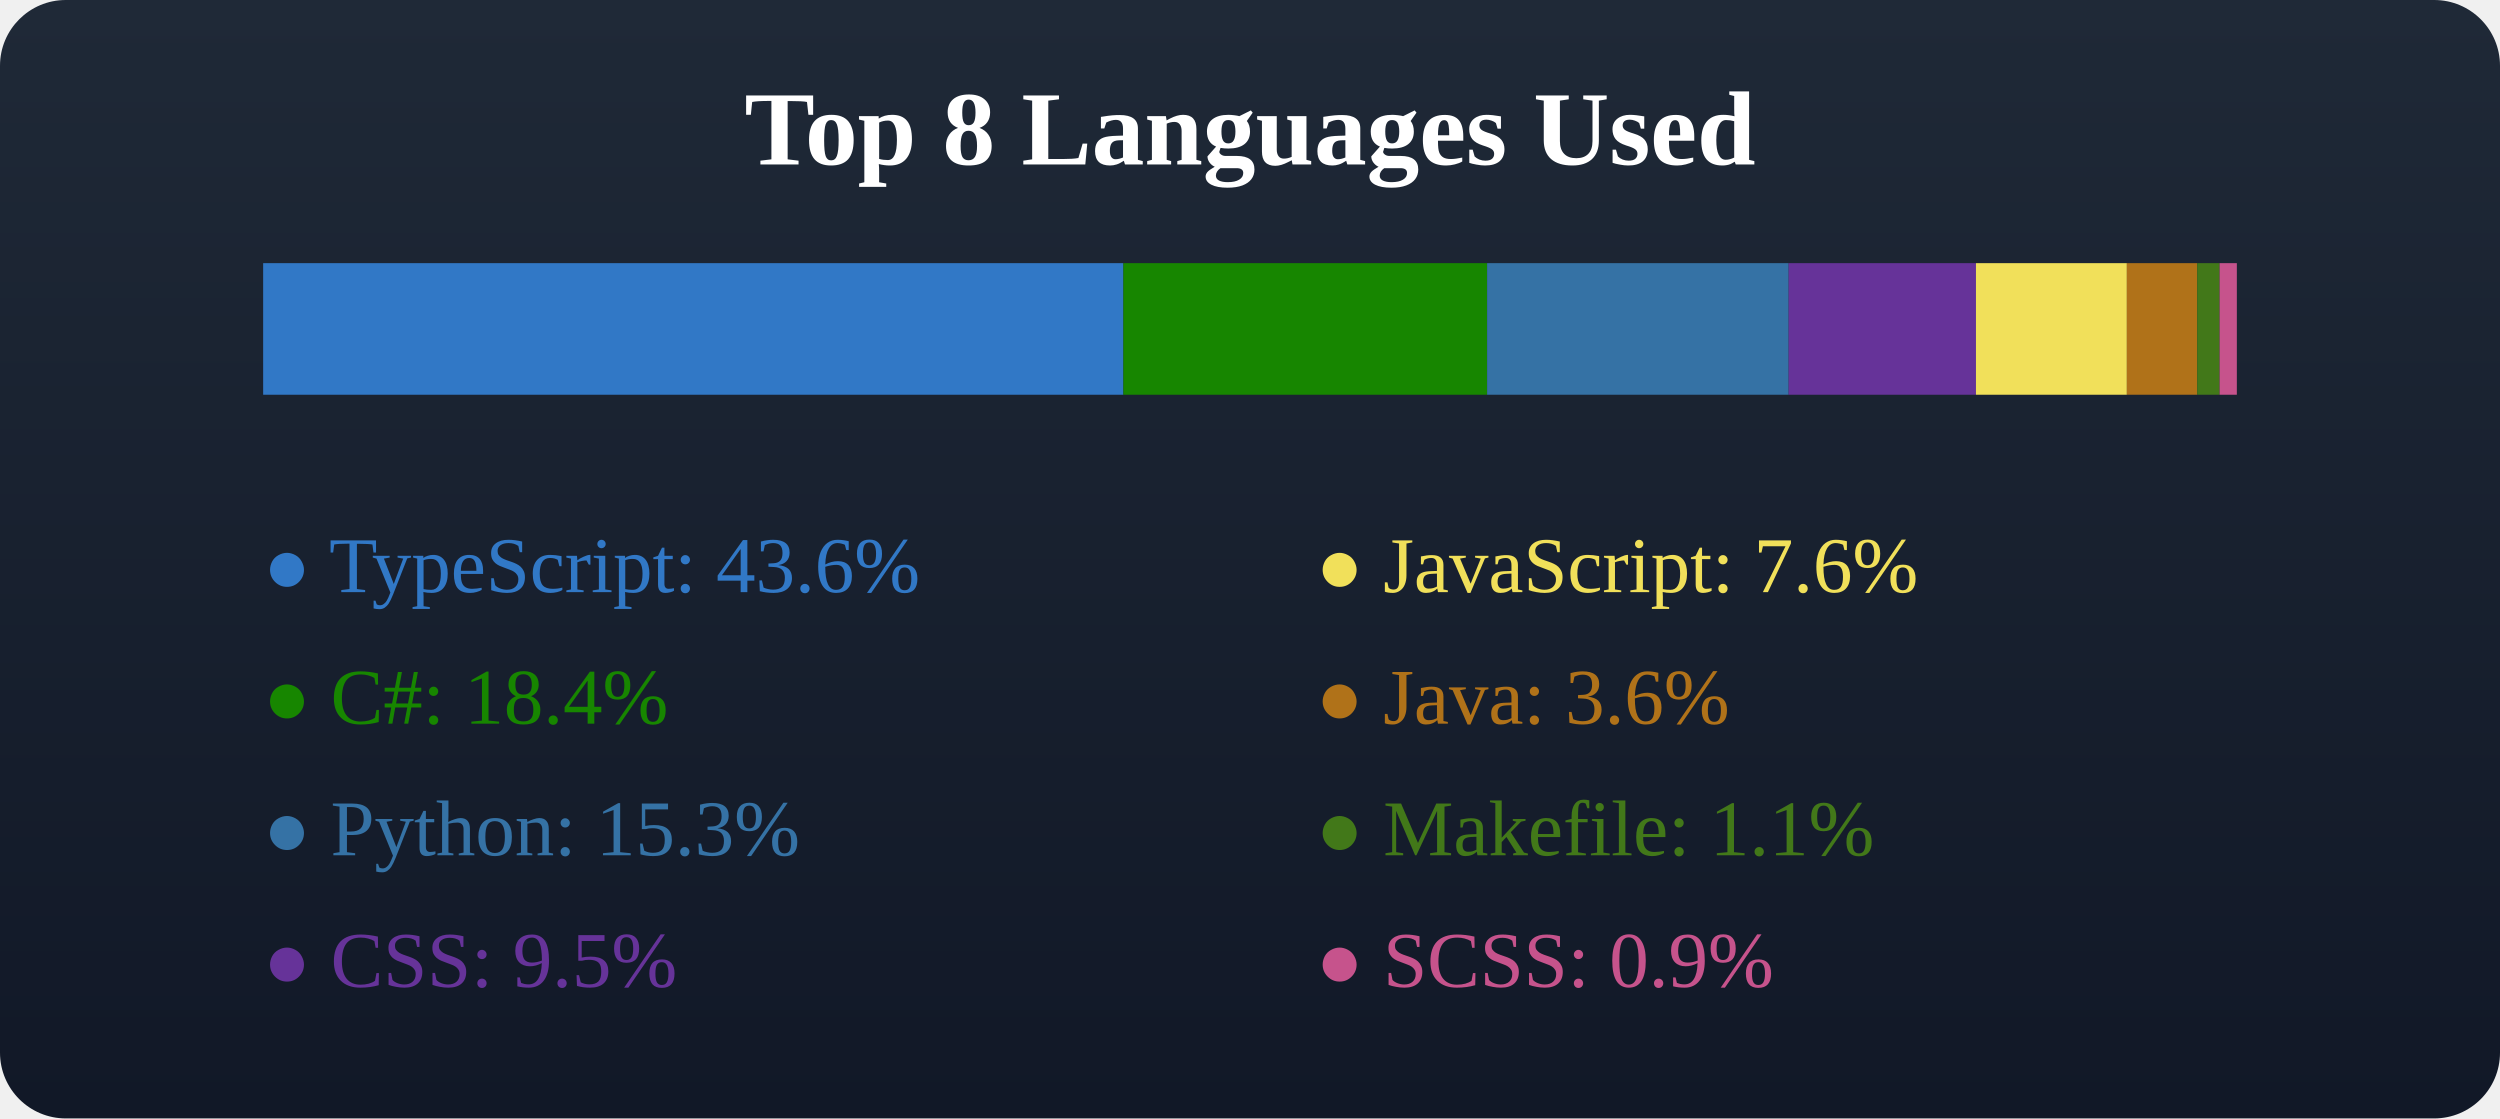
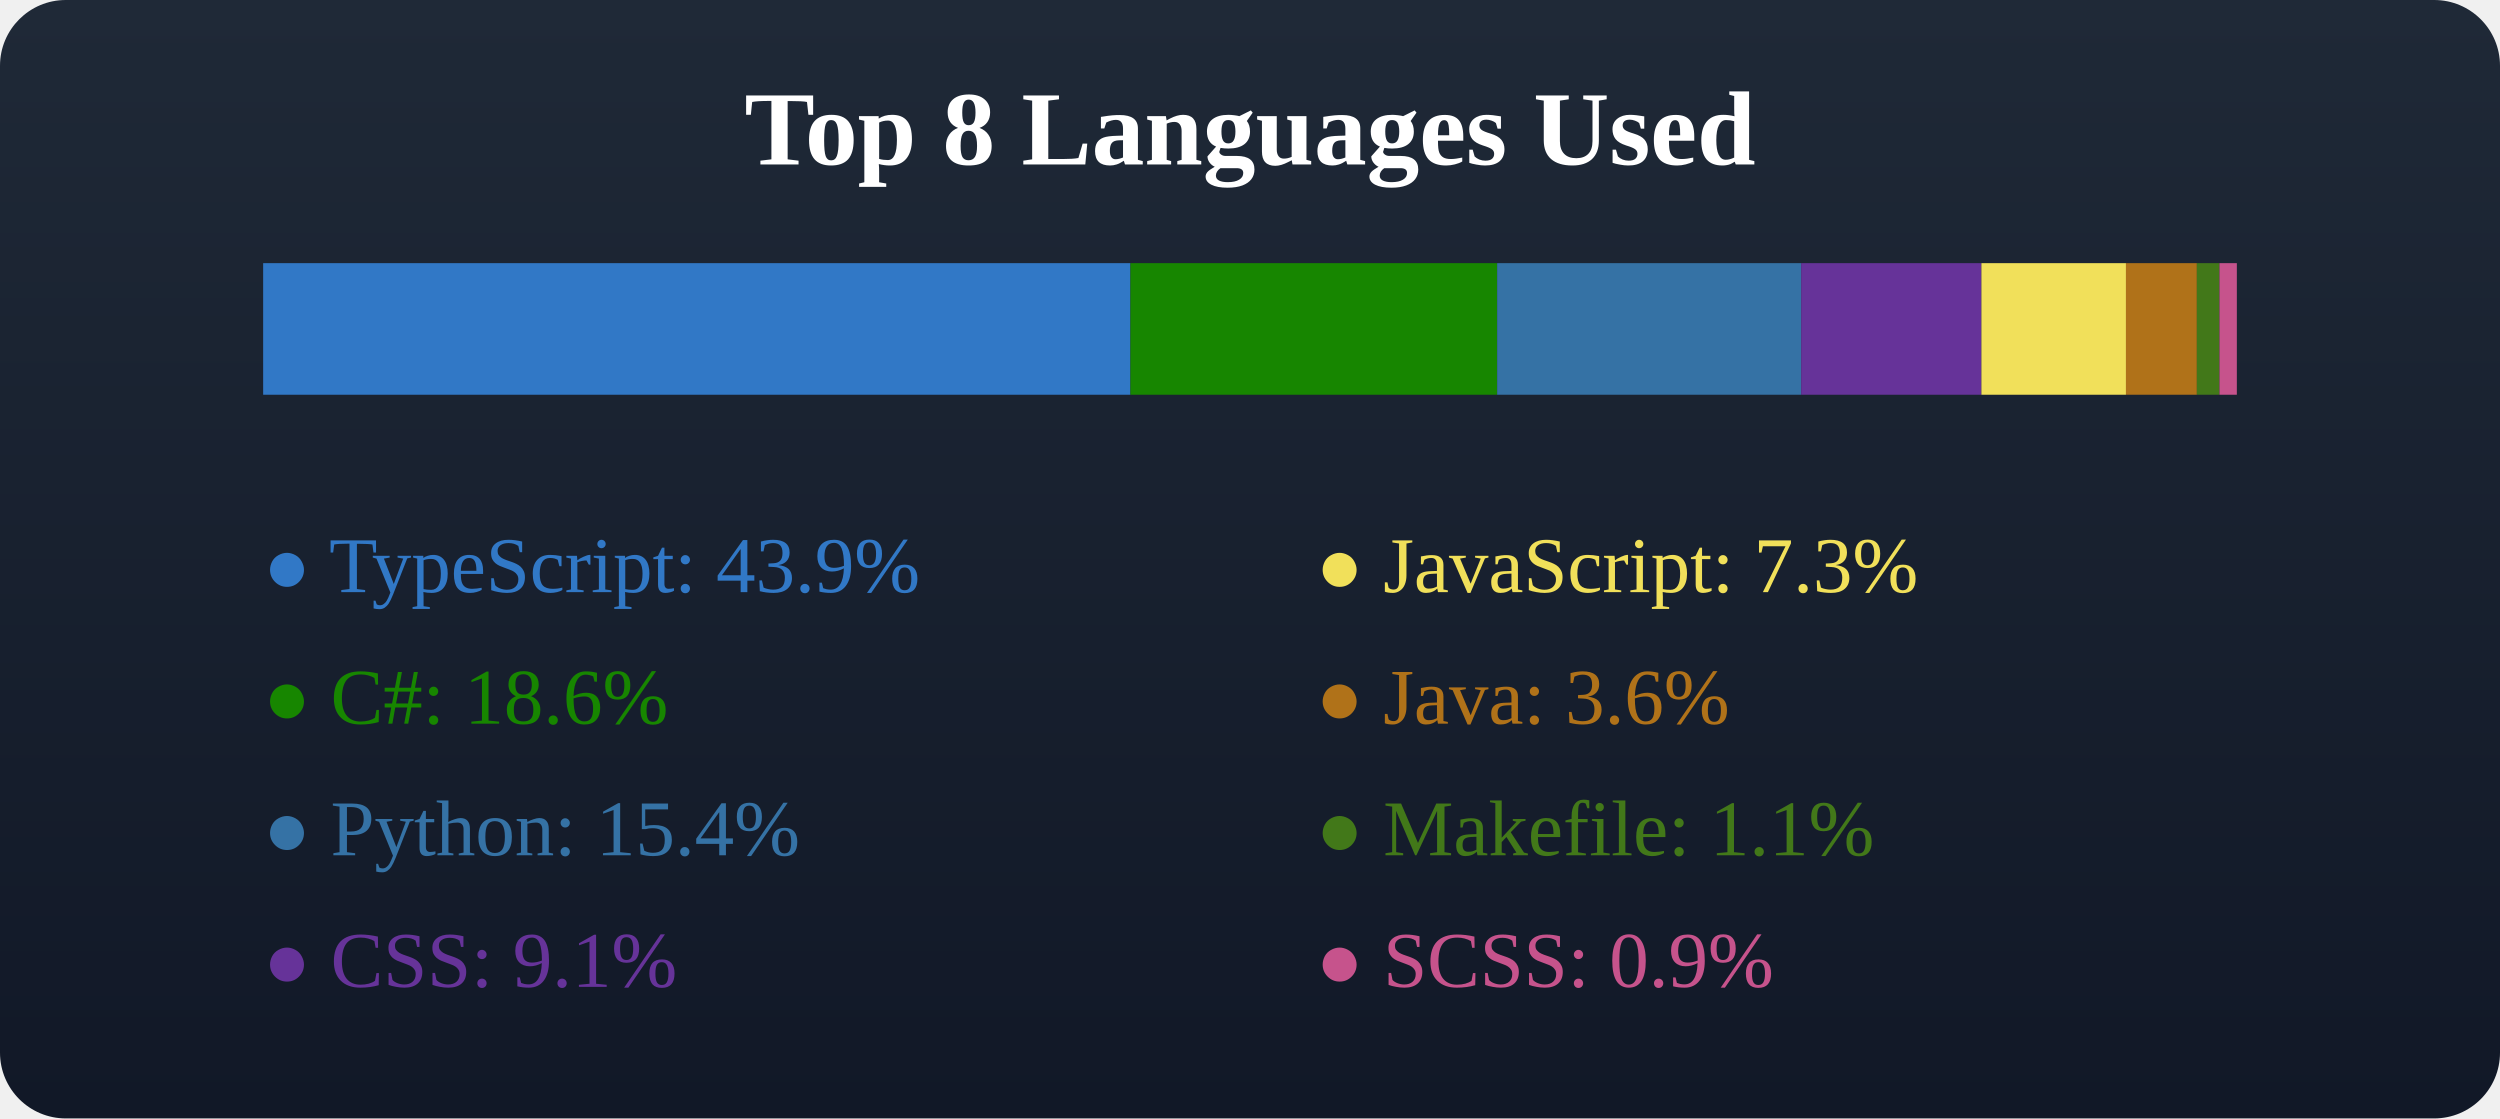
<svg xmlns="http://www.w3.org/2000/svg" width="380" height="170">
  <defs>
    <linearGradient id="bgGradient" x1="0" y1="0" x2="0" y2="1">
      <stop offset="0%" stop-color="#1f2937" />
      <stop offset="100%" stop-color="#111827" />
    </linearGradient>
  </defs>
  <rect x="0" y="0" width="380" height="170" fill="url(#bgGradient)" rx="10" />
  <text x="50%" y="25" text-anchor="middle" fill="#fff" font-size="16" font-weight="600">Top 8 Languages Used</text>
  <g transform="translate(40, 40)">
-     <rect x="0" y="0" width="130.755" height="20" fill="#3178c6" />
-     <rect x="130.755" y="0" width="55.286" height="20" fill="#178600" />
-     <rect x="186.041" y="0" width="45.835" height="20" fill="#3572A5" />
-     <rect x="231.876" y="0" width="28.469" height="20" fill="#663399" />
-     <rect x="260.345" y="0" width="22.938" height="20" fill="#f1e05a" />
-     <rect x="283.283" y="0" width="10.692" height="20" fill="#b07219" />
-     <rect x="293.975" y="0" width="3.402" height="20" fill="#427819" />
-     <rect x="297.376" y="0" width="2.624" height="20" fill="#c6538c" />
+     <rect x="0" y="0" width="131.827" height="20" fill="#3178c6" />
+     <rect x="131.827" y="0" width="55.74" height="20" fill="#178600" />
+     <rect x="187.567" y="0" width="46.211" height="20" fill="#3572A5" />
+     <rect x="233.778" y="0" width="27.396" height="20" fill="#663399" />
+     <rect x="261.174" y="0" width="21.972" height="20" fill="#f1e05a" />
+     <rect x="283.146" y="0" width="10.779" height="20" fill="#b07219" />
+     <rect x="293.925" y="0" width="3.429" height="20" fill="#427819" />
+     <rect x="297.355" y="0" width="2.645" height="20" fill="#c6538c" />
  </g>
  <g transform="translate(40, 70)">
-     <text x="0" y="20" fill="#3178c6">● TypeScript: 43.6%</text>
-     <text x="0" y="40" fill="#178600">● C#: 18.4%</text>
-     <text x="0" y="60" fill="#3572A5">● Python: 15.3%</text>
-     <text x="0" y="80" fill="#663399">● CSS: 9.5%</text>
+     <text x="0" y="20" fill="#3178c6">● TypeScript: 43.9%</text>
+     <text x="0" y="40" fill="#178600">● C#: 18.6%</text>
+     <text x="0" y="60" fill="#3572A5">● Python: 15.4%</text>
+     <text x="0" y="80" fill="#663399">● CSS: 9.1%</text>
  </g>
  <g transform="translate(40, 70)">
-     <text x="160" y="20" fill="#f1e05a">● JavaScript: 7.6%</text>
+     <text x="160" y="20" fill="#f1e05a">● JavaScript: 7.3%</text>
    <text x="160" y="40" fill="#b07219">● Java: 3.6%</text>
    <text x="160" y="60" fill="#427819">● Makefile: 1.1%</text>
    <text x="160" y="80" fill="#c6538c">● SCSS: 0.9%</text>
  </g>
</svg>
